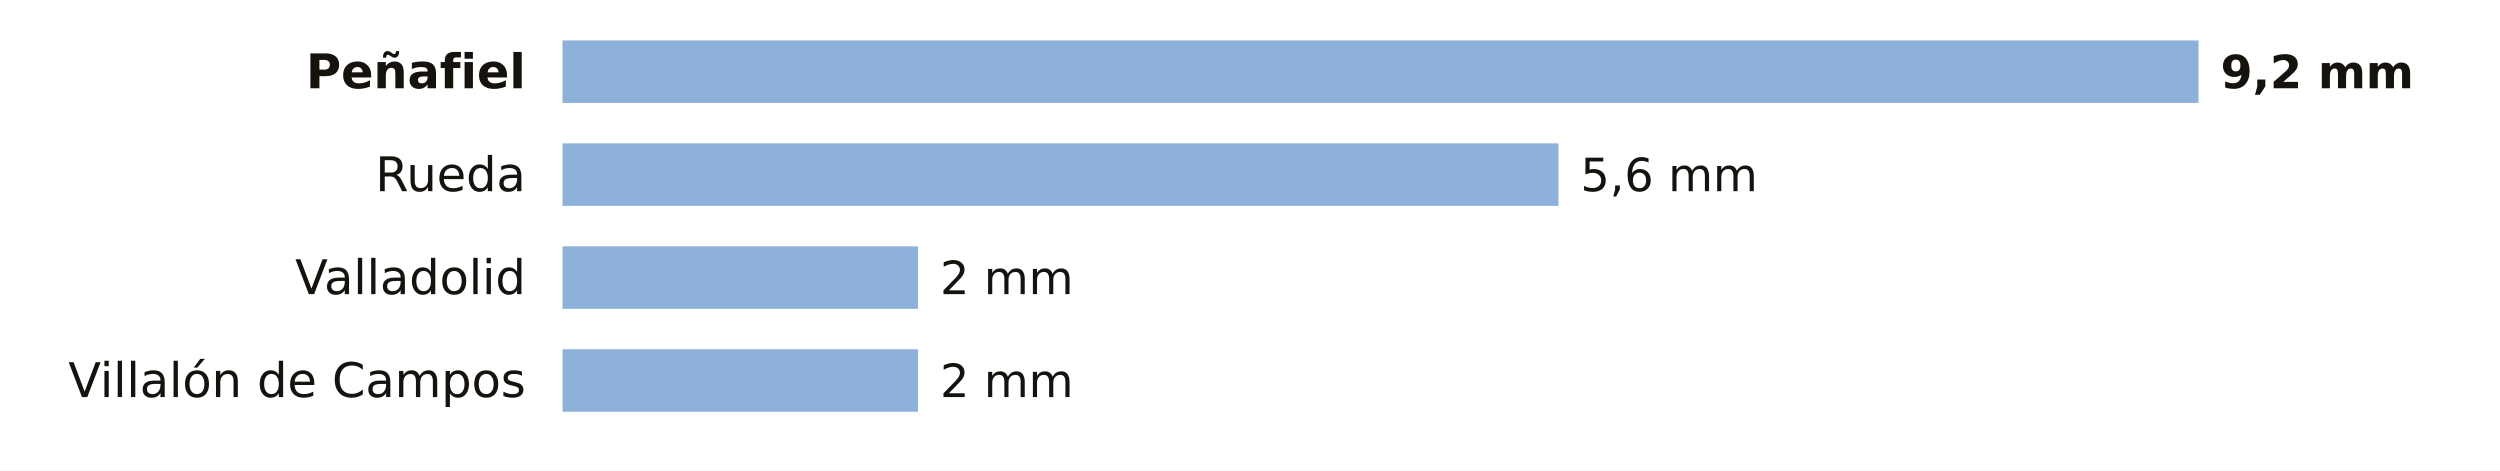
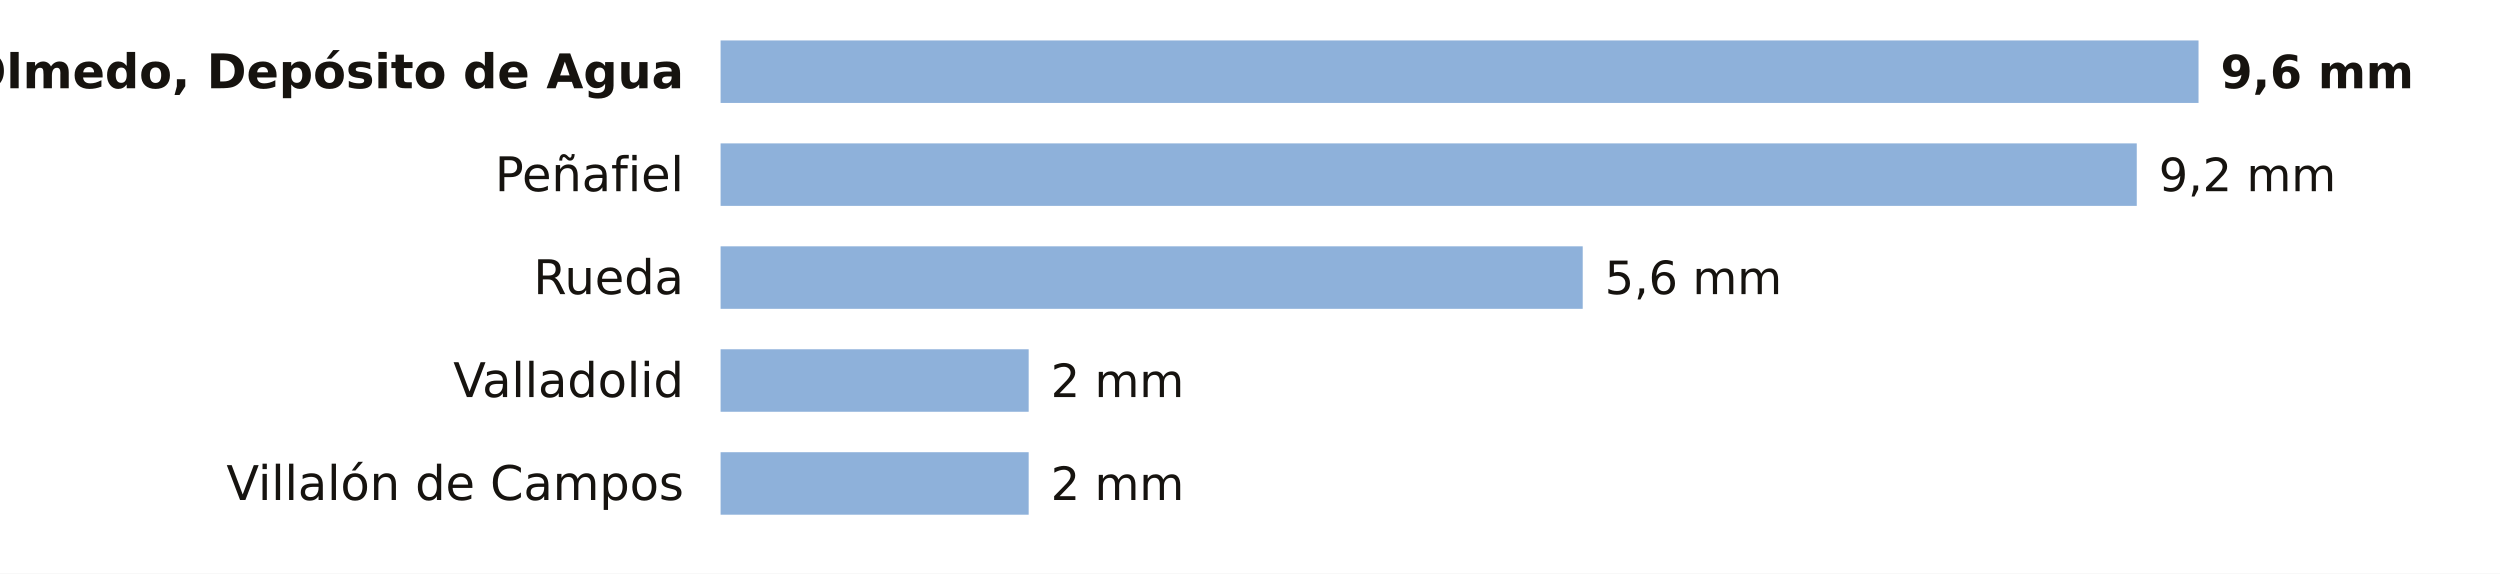
- <svg xmlns="http://www.w3.org/2000/svg" viewBox="0 0 680 128" width="680" height="128" role="img" aria-label="La lluvia de los últimos 7 días en las estaciones de AEMET de Valladolid">
-   <rect width="680" height="128" fill="#FFFFFF" />
-   <text x="143.0" y="24.0" font-size="13" fill="#16130F" text-anchor="end" font-weight="600" font-family="Public Sans, DejaVu Sans, Arial, sans-serif">Peñafiel</text>
-   <rect x="153" y="11" width="445.0" height="17" fill="#8EB1DA" />
-   <text x="604.0" y="24.0" font-size="12.5" fill="#16130F" text-anchor="start" font-weight="700" font-family="Public Sans, DejaVu Sans, Arial, sans-serif">9,2 mm</text>
-   <text x="143.0" y="52.0" font-size="13" fill="#16130F" text-anchor="end" font-weight="400" font-family="Public Sans, DejaVu Sans, Arial, sans-serif">Rueda</text>
-   <rect x="153" y="39" width="270.9" height="17" fill="#8EB1DA" />
-   <text x="429.9" y="52.0" font-size="12.5" fill="#16130F" text-anchor="start" font-weight="500" font-family="Public Sans, DejaVu Sans, Arial, sans-serif">5,6 mm</text>
-   <text x="143.0" y="80.0" font-size="13" fill="#16130F" text-anchor="end" font-weight="400" font-family="Public Sans, DejaVu Sans, Arial, sans-serif">Valladolid</text>
-   <rect x="153" y="67" width="96.7" height="17" fill="#8EB1DA" />
-   <text x="255.7" y="80.0" font-size="12.5" fill="#16130F" text-anchor="start" font-weight="500" font-family="Public Sans, DejaVu Sans, Arial, sans-serif">2 mm</text>
-   <text x="143.0" y="108.0" font-size="13" fill="#16130F" text-anchor="end" font-weight="400" font-family="Public Sans, DejaVu Sans, Arial, sans-serif">Villalón de Campos</text>
-   <rect x="153" y="95" width="96.7" height="17" fill="#8EB1DA" />
-   <text x="255.7" y="108.0" font-size="12.5" fill="#16130F" text-anchor="start" font-weight="500" font-family="Public Sans, DejaVu Sans, Arial, sans-serif">2 mm</text>
+ <svg xmlns="http://www.w3.org/2000/svg" viewBox="0 0 680 156" width="680" height="156" role="img" aria-label="La lluvia de los últimos 7 días en las estaciones de AEMET de Valladolid">
+   <rect width="680" height="156" fill="#FFFFFF" />
+   <text x="186.0" y="24.0" font-size="13" fill="#16130F" text-anchor="end" font-weight="600" font-family="Public Sans, DejaVu Sans, Arial, sans-serif">Olmedo, Depósito de Agua</text>
+   <rect x="196" y="11" width="402.0" height="17" fill="#8EB1DA" />
+   <text x="604.0" y="24.0" font-size="12.5" fill="#16130F" text-anchor="start" font-weight="700" font-family="Public Sans, DejaVu Sans, Arial, sans-serif">9,6 mm</text>
+   <text x="186.0" y="52.0" font-size="13" fill="#16130F" text-anchor="end" font-weight="400" font-family="Public Sans, DejaVu Sans, Arial, sans-serif">Peñafiel</text>
+   <rect x="196" y="39" width="385.2" height="17" fill="#8EB1DA" />
+   <text x="587.2" y="52.0" font-size="12.5" fill="#16130F" text-anchor="start" font-weight="500" font-family="Public Sans, DejaVu Sans, Arial, sans-serif">9,2 mm</text>
+   <text x="186.0" y="80.0" font-size="13" fill="#16130F" text-anchor="end" font-weight="400" font-family="Public Sans, DejaVu Sans, Arial, sans-serif">Rueda</text>
+   <rect x="196" y="67" width="234.5" height="17" fill="#8EB1DA" />
+   <text x="436.5" y="80.0" font-size="12.5" fill="#16130F" text-anchor="start" font-weight="500" font-family="Public Sans, DejaVu Sans, Arial, sans-serif">5,6 mm</text>
+   <text x="186.0" y="108.0" font-size="13" fill="#16130F" text-anchor="end" font-weight="400" font-family="Public Sans, DejaVu Sans, Arial, sans-serif">Valladolid</text>
+   <rect x="196" y="95" width="83.8" height="17" fill="#8EB1DA" />
+   <text x="285.8" y="108.0" font-size="12.5" fill="#16130F" text-anchor="start" font-weight="500" font-family="Public Sans, DejaVu Sans, Arial, sans-serif">2 mm</text>
+   <text x="186.0" y="136.0" font-size="13" fill="#16130F" text-anchor="end" font-weight="400" font-family="Public Sans, DejaVu Sans, Arial, sans-serif">Villalón de Campos</text>
+   <rect x="196" y="123" width="83.8" height="17" fill="#8EB1DA" />
+   <text x="285.8" y="136.0" font-size="12.5" fill="#16130F" text-anchor="start" font-weight="500" font-family="Public Sans, DejaVu Sans, Arial, sans-serif">2 mm</text>
</svg>
